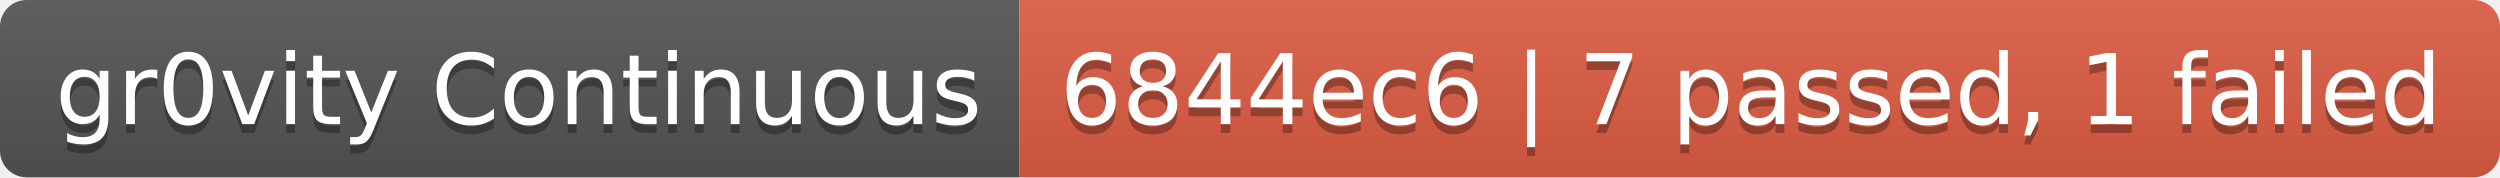
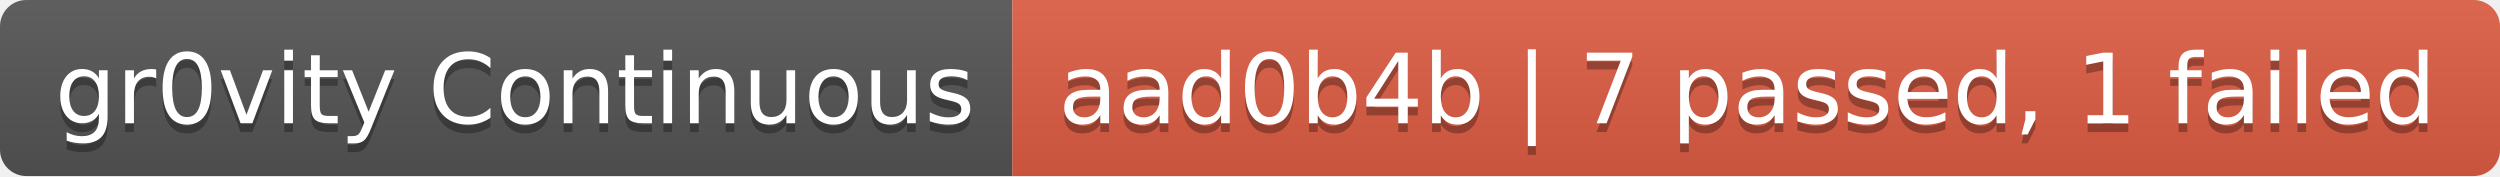
- <svg xmlns="http://www.w3.org/2000/svg" width="282" height="20" role="img" aria-label="gr0vity Continuous: 6844ec6 | 7 passed, 1 failed">
+ <svg xmlns="http://www.w3.org/2000/svg" width="284" height="20" role="img" aria-label="gr0vity Continuous: aad0b4b | 7 passed, 1 failed">
  <linearGradient id="s" x2="0" y2="100%">
    <stop offset="0" stop-color="#bbb" stop-opacity=".1" />
    <stop offset="1" stop-opacity=".1" />
  </linearGradient>
  <clipPath id="r">
-     <rect width="282" height="20" rx="3" fill="#fff" />
+     <rect width="284" height="20" rx="3" fill="#fff" />
  </clipPath>
  <g clip-path="url(#r)">
    <rect width="115" height="20" fill="#555" />
-     <rect x="115" width="167" height="20" fill="#e05d44" />
-     <rect width="282" height="20" fill="url(#s)" />
+     <rect x="115" width="169" height="20" fill="#e05d44" />
+     <rect width="284" height="20" fill="url(#s)" />
  </g>
  <g fill="#fff" text-anchor="middle" font-family="Verdana,Geneva,DejaVu Sans,sans-serif" text-rendering="geometricPrecision" font-size="110">
    <text aria-hidden="true" x="585" y="150" fill="#010101" fill-opacity=".3" transform="scale(.1)" textLength="1050">gr0vity Continuous</text>
    <text x="585" y="140" transform="scale(.1)" fill="#fff" textLength="1050">gr0vity Continuous</text>
-     <text aria-hidden="true" x="1975" y="150" fill="#010101" fill-opacity=".3" transform="scale(.1)" textLength="1570">6844ec6 | 7 passed, 1 failed</text>
-     <text x="1975" y="140" transform="scale(.1)" fill="#fff" textLength="1570">6844ec6 | 7 passed, 1 failed</text>
+     <text aria-hidden="true" x="1985" y="150" fill="#010101" fill-opacity=".3" transform="scale(.1)" textLength="1590">aad0b4b | 7 passed, 1 failed</text>
+     <text x="1985" y="140" transform="scale(.1)" fill="#fff" textLength="1590">aad0b4b | 7 passed, 1 failed</text>
  </g>
</svg>
